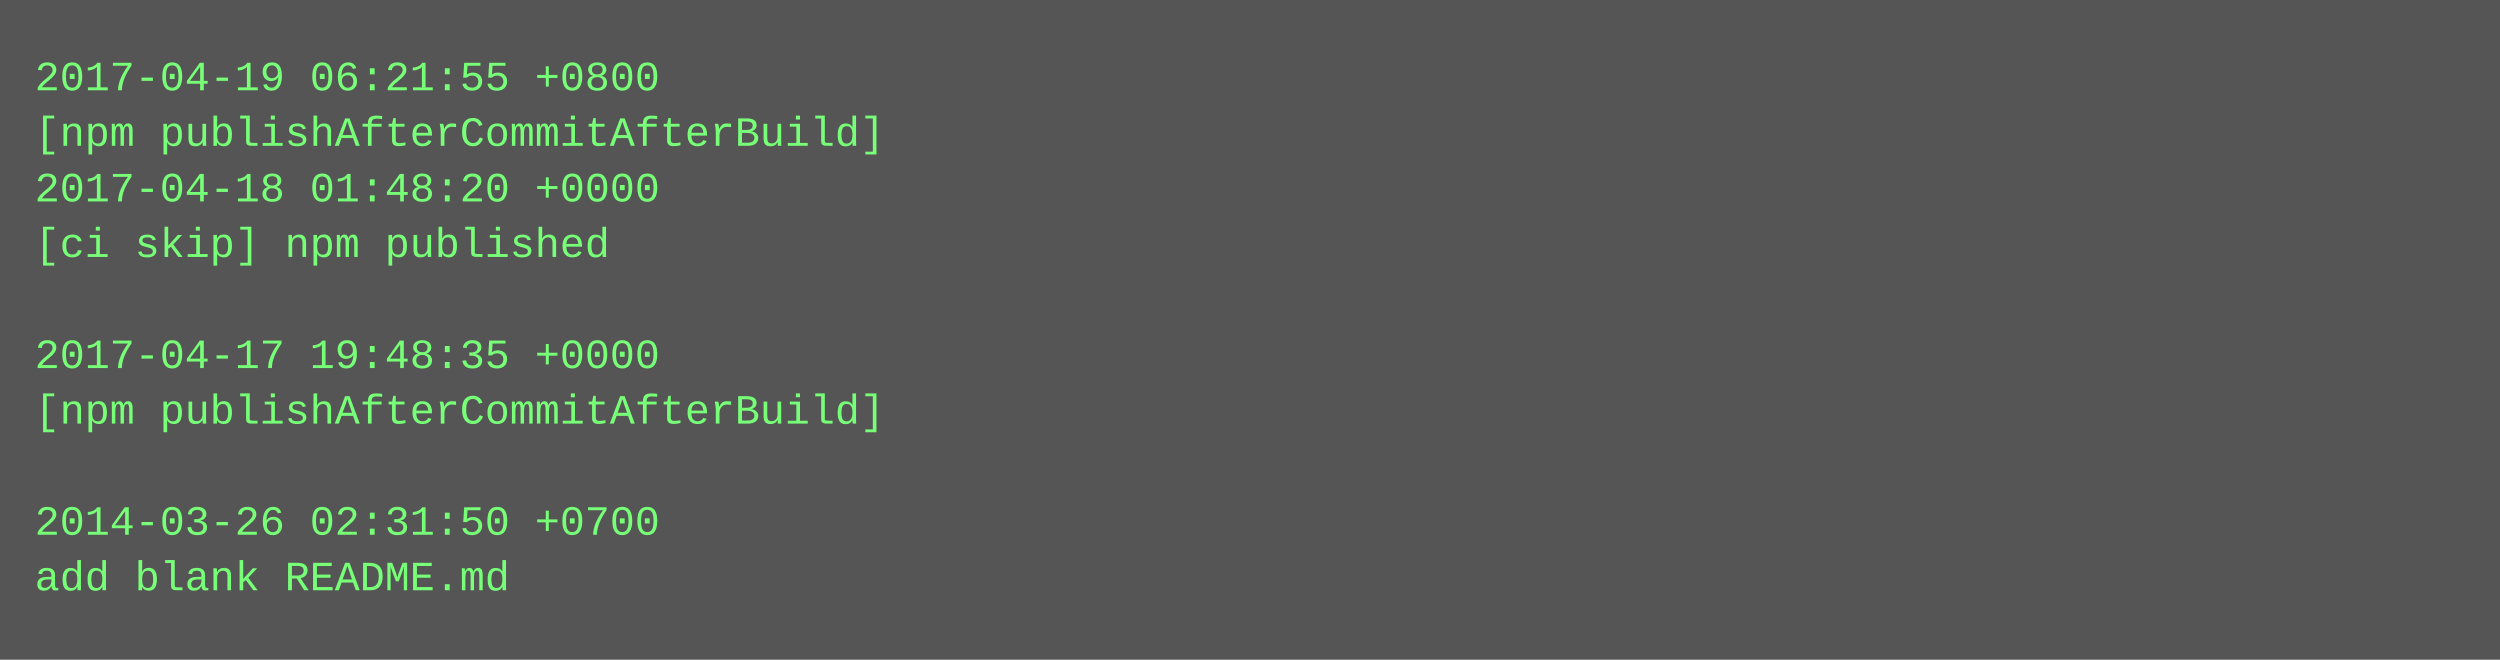
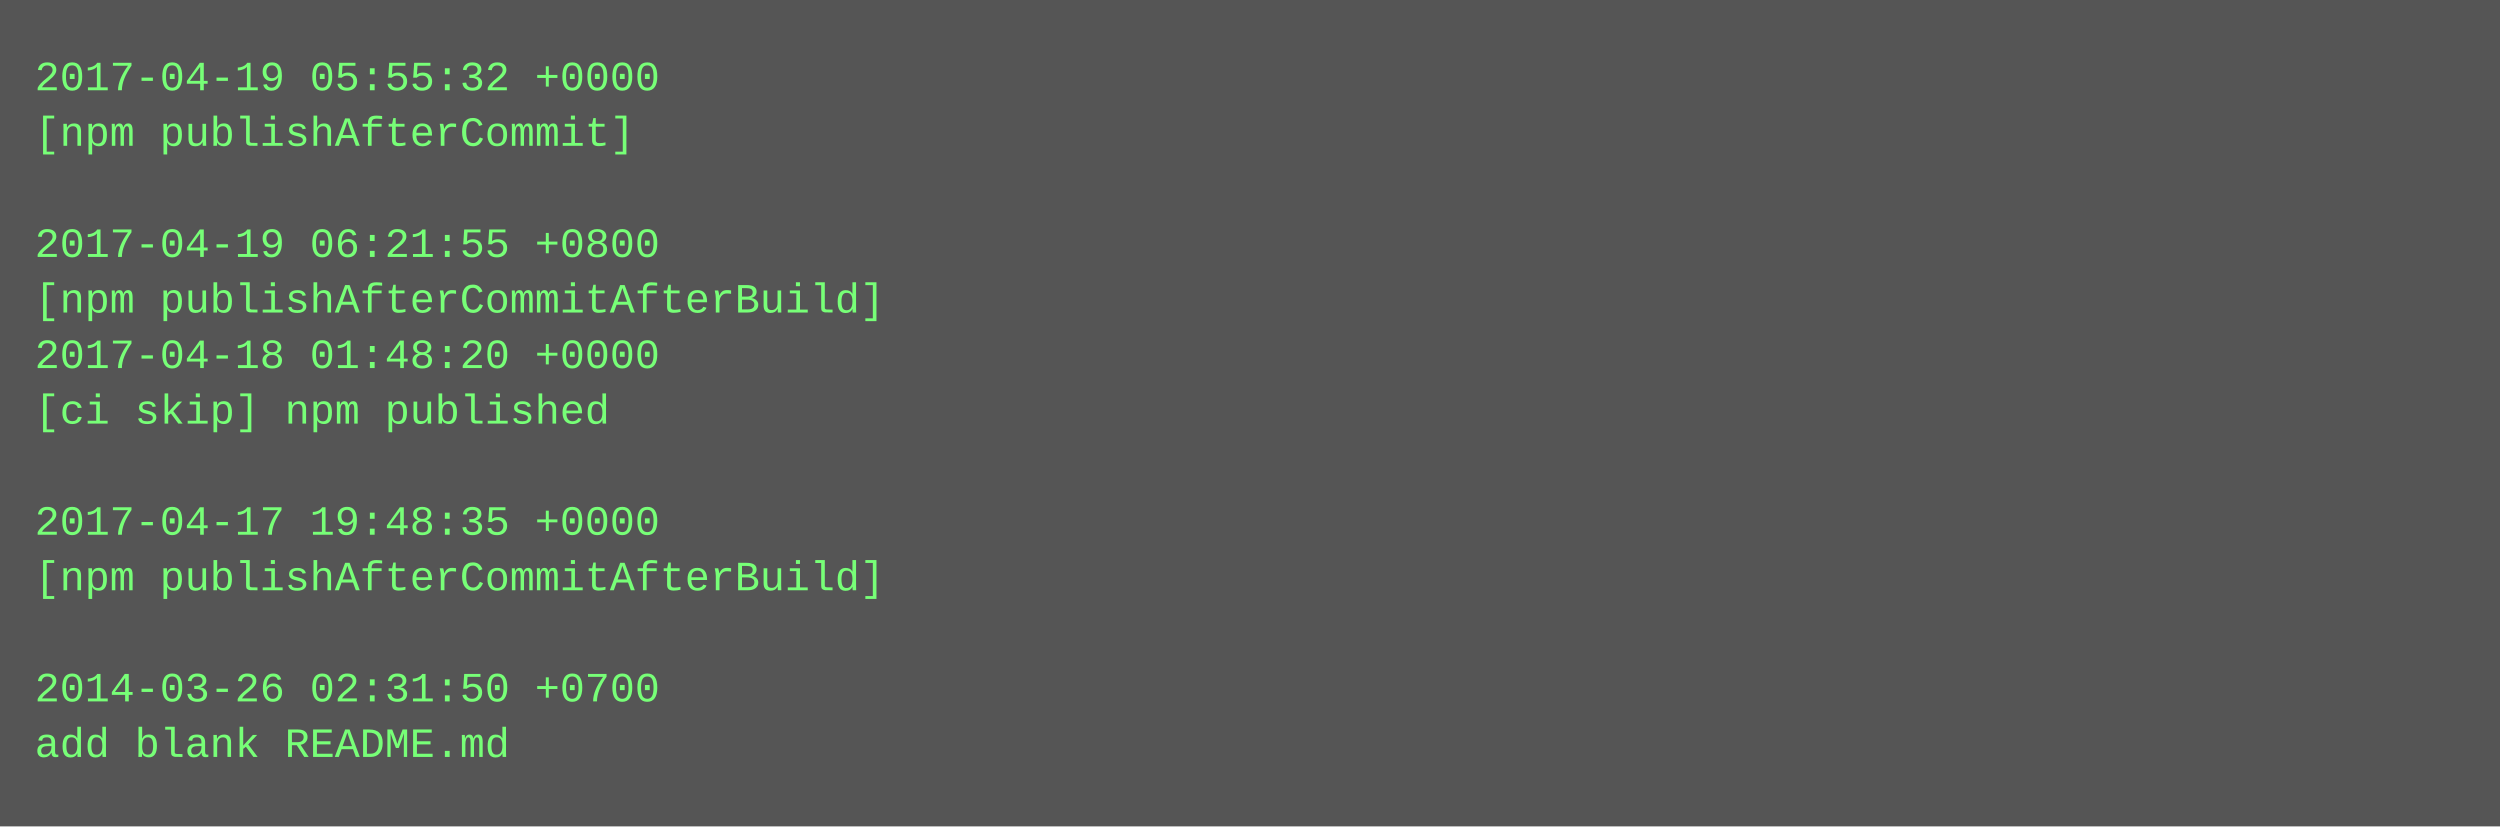
- <svg xmlns="http://www.w3.org/2000/svg" height="190" width="720">
-   <rect height="190" fill="#555" width="720" />
+ <svg xmlns="http://www.w3.org/2000/svg" height="238" width="720">
+   <rect height="238" fill="#555" width="720" />
  <text fill="#7f7" font-family="Courier New" font-size="12" xml:space="preserve">
-     <tspan x="10" y="26">2017-04-19 06:21:55 +0800</tspan>
-     <tspan x="10" y="42">[npm publishAfterCommitAfterBuild]</tspan>
-     <tspan x="10" y="58">2017-04-18 01:48:20 +0000</tspan>
-     <tspan x="10" y="74">[ci skip] npm published</tspan>
-     <tspan x="10" y="90" />
-     <tspan x="10" y="106">2017-04-17 19:48:35 +0000</tspan>
-     <tspan x="10" y="122">[npm publishAfterCommitAfterBuild]</tspan>
+     <tspan x="10" y="26">2017-04-19 05:55:32 +0000</tspan>
+     <tspan x="10" y="42">[npm publishAfterCommit]</tspan>
+     <tspan x="10" y="58" />
+     <tspan x="10" y="74">2017-04-19 06:21:55 +0800</tspan>
+     <tspan x="10" y="90">[npm publishAfterCommitAfterBuild]</tspan>
+     <tspan x="10" y="106">2017-04-18 01:48:20 +0000</tspan>
+     <tspan x="10" y="122">[ci skip] npm published</tspan>
    <tspan x="10" y="138" />
-     <tspan x="10" y="154">2014-03-26 02:31:50 +0700</tspan>
-     <tspan x="10" y="170">add blank README.md</tspan>
+     <tspan x="10" y="154">2017-04-17 19:48:35 +0000</tspan>
+     <tspan x="10" y="170">[npm publishAfterCommitAfterBuild]</tspan>
+     <tspan x="10" y="186" />
+     <tspan x="10" y="202">2014-03-26 02:31:50 +0700</tspan>
+     <tspan x="10" y="218">add blank README.md</tspan>
  </text>
</svg>
